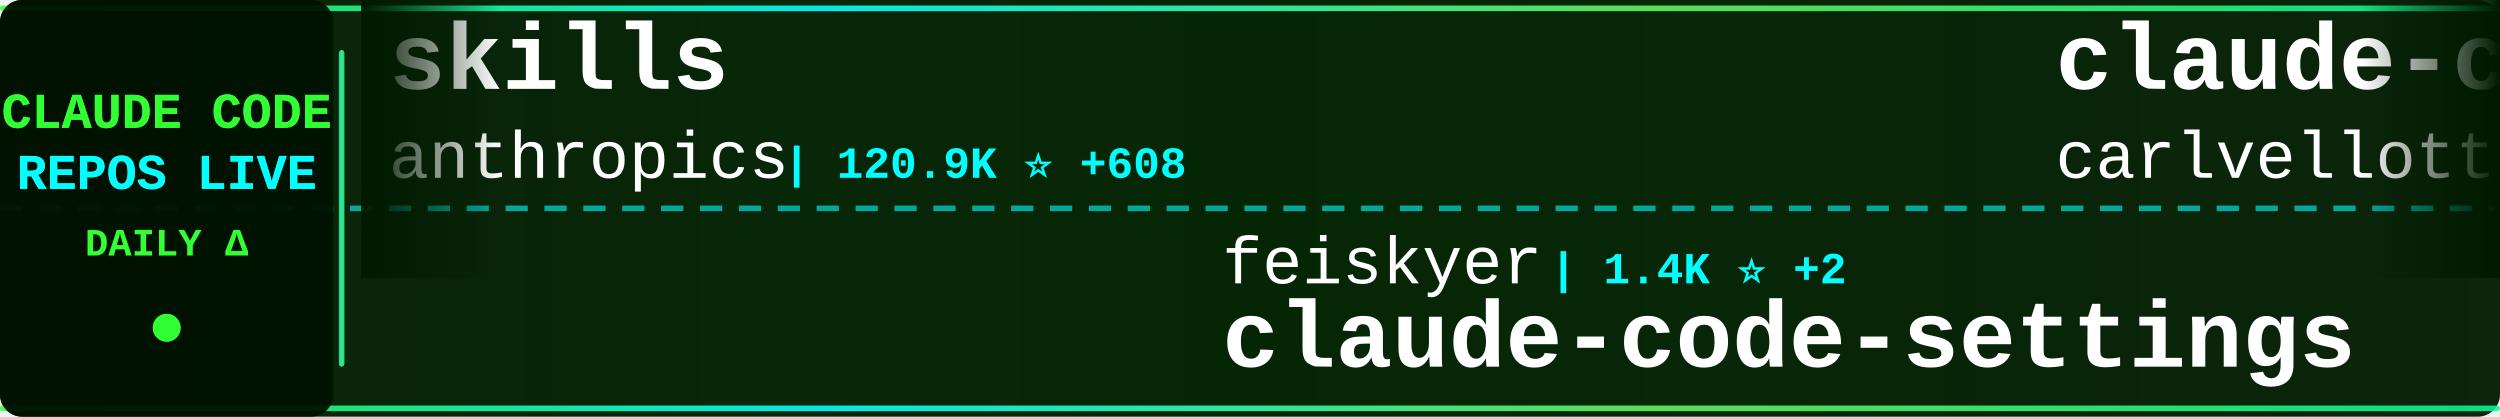
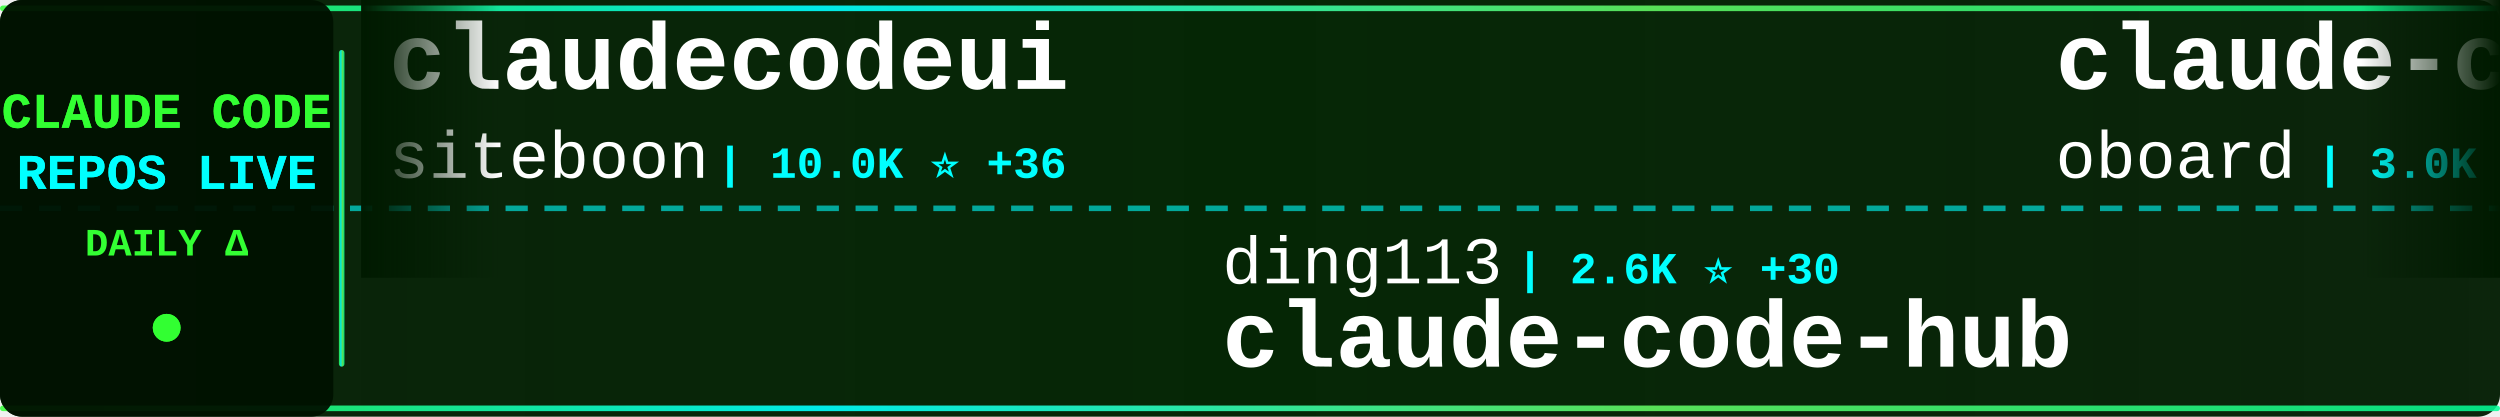
<svg xmlns="http://www.w3.org/2000/svg" width="900" height="150">
  <defs>
    <linearGradient id="tickerBg" x1="0%" y1="0%" x2="100%" y2="0%">
      <stop offset="0%" style="stop-color:#001a00;stop-opacity:0.95" />
      <stop offset="50%" style="stop-color:#002200;stop-opacity:0.98" />
      <stop offset="100%" style="stop-color:#001a00;stop-opacity:0.95" />
    </linearGradient>
    <linearGradient id="borderGrad" x1="0%" y1="0%" x2="100%" y2="0%">
      <stop offset="0%" style="stop-color:#33ff33;stop-opacity:0.85">
        <animate attributeName="stop-opacity" values="0.85;1;0.85" dur="2s" repeatCount="indefinite" />
      </stop>
      <stop offset="33%" style="stop-color:#00ffff;stop-opacity:0.9">
        <animate attributeName="stop-opacity" values="0.9;1;0.9" dur="2.2s" repeatCount="indefinite" />
      </stop>
      <stop offset="66%" style="stop-color:#66ff66;stop-opacity:0.85">
        <animate attributeName="stop-opacity" values="0.85;1;0.85" dur="1.8s" repeatCount="indefinite" />
      </stop>
      <stop offset="100%" style="stop-color:#00ff99;stop-opacity:0.85">
        <animate attributeName="stop-opacity" values="0.85;1;0.85" dur="2s" repeatCount="indefinite" />
      </stop>
    </linearGradient>
    <filter id="textGlow">
      <feGaussianBlur stdDeviation="0.1" result="coloredBlur" />
      <feMerge>
        <feMergeNode in="coloredBlur" />
        <feMergeNode in="SourceGraphic" />
      </feMerge>
    </filter>
    <filter id="metricGlow">
      <feGaussianBlur stdDeviation="0.2" result="coloredBlur" />
      <feMerge>
        <feMergeNode in="coloredBlur" />
        <feMergeNode in="SourceGraphic" />
      </feMerge>
    </filter>
    <linearGradient id="leftFade" x1="0%" y1="0%" x2="100%" y2="0%">
      <stop offset="0%" style="stop-color:#001a00;stop-opacity:1" />
      <stop offset="100%" style="stop-color:#001a00;stop-opacity:0" />
    </linearGradient>
    <linearGradient id="rightFade" x1="0%" y1="0%" x2="100%" y2="0%">
      <stop offset="0%" style="stop-color:#001a00;stop-opacity:0" />
      <stop offset="100%" style="stop-color:#001a00;stop-opacity:1" />
    </linearGradient>
  </defs>
  <rect width="900" height="150" fill="url(#tickerBg)" rx="8" />
  <rect x="0" y="2" width="900" height="2" fill="url(#borderGrad)" rx="1" />
  <rect x="0" y="146" width="900" height="2" fill="url(#borderGrad)" rx="1" />
  <line x1="0" y1="75" x2="900" y2="75" stroke="#00ffff" stroke-width="2" stroke-dasharray="8 6" opacity="0.6" />
  <rect x="0" y="0" width="120" height="150" fill="#001100" opacity="0.95" rx="8" />
  <text x="60" y="46" font-family="'Courier New', monospace" font-size="18" font-weight="bold" fill="#33ff33" text-anchor="middle" filter="url(#textGlow)">
    CLAUDE CODE
  </text>
  <text x="60" y="68" font-family="'Courier New', monospace" font-size="18" font-weight="bold" fill="#00ffff" text-anchor="middle" filter="url(#textGlow)">
    REPOS LIVE
  </text>
  <text x="60" y="92" font-family="'Courier New', monospace" font-size="14" font-weight="bold" fill="#33ff33" text-anchor="middle">
    DAILY Δ
  </text>
  <circle cx="60" cy="118" r="5" fill="#33ff33" filter="url(#metricGlow)">
    <animate attributeName="r" values="4;6;4" dur="1.5s" repeatCount="indefinite" />
    <animate attributeName="opacity" values="0.6;1;0.6" dur="1.5s" repeatCount="indefinite" />
  </circle>
  <rect x="122" y="18" width="2" height="114" fill="url(#borderGrad)" rx="1" />
  <clipPath id="tickerClip">
    <rect x="130" y="0" width="770" height="150" />
  </clipPath>
  <g clip-path="url(#tickerClip)">
    <g id="tickerItems">
      <animateTransform attributeName="transform" attributeType="XML" type="translate" from="0 0" to="-3000 0" dur="54s" repeatCount="indefinite" />
      <g transform="translate(0, 0)">
-         <text x="140" y="32" font-family="'Courier New', monospace" font-size="34" font-weight="bold" fill="#ffffff">skills</text>
-         <text x="140" y="64" font-family="'Courier New', monospace" font-size="24" font-weight="normal" fill="#ffffff" opacity="1.0">anthropics</text>
-         <text x="282" y="64" font-family="'Courier New', monospace" font-size="16" font-weight="bold" fill="#00ffff"> | 120.9K ⭐ +608</text>
+         <text x="140" y="32" font-family="'Courier New', monospace" font-size="34" font-weight="bold" fill="#ffffff">claudecodeui</text>
+         <text x="140" y="64" font-family="'Courier New', monospace" font-size="24" font-weight="normal" fill="#ffffff" opacity="1.0">siteboon</text>
+         <text x="258" y="64" font-family="'Courier New', monospace" font-size="16" font-weight="bold" fill="#00ffff"> | 10.0K ⭐ +36</text>
      </g>
      <g transform="translate(300, 0)">
-         <text x="140" y="102" font-family="'Courier New', monospace" font-size="24" font-weight="normal" fill="#ffffff" opacity="1.0">feiskyer</text>
-         <text x="258" y="102" font-family="'Courier New', monospace" font-size="16" font-weight="bold" fill="#00ffff"> | 1.4K ⭐ +2</text>
-         <text x="140" y="132" font-family="'Courier New', monospace" font-size="34" font-weight="bold" fill="#ffffff">claude-code-settings</text>
+         <text x="140" y="102" font-family="'Courier New', monospace" font-size="24" font-weight="normal" fill="#ffffff" opacity="1.0">ding113</text>
+         <text x="246" y="102" font-family="'Courier New', monospace" font-size="16" font-weight="bold" fill="#00ffff"> | 2.6K ⭐ +30</text>
+         <text x="140" y="132" font-family="'Courier New', monospace" font-size="34" font-weight="bold" fill="#ffffff">claude-code-hub</text>
      </g>
      <g transform="translate(600, 0)">
-         <text x="140" y="32" font-family="'Courier New', monospace" font-size="34" font-weight="bold" fill="#ffffff">claude-code-pm-course</text>
-         <text x="140" y="64" font-family="'Courier New', monospace" font-size="24" font-weight="normal" fill="#ffffff" opacity="1.0">carlvellotti</text>
-         <text x="306" y="64" font-family="'Courier New', monospace" font-size="16" font-weight="bold" fill="#00ffff"> | 1.9K ⭐ +3</text>
+         <text x="140" y="32" font-family="'Courier New', monospace" font-size="34" font-weight="bold" fill="#ffffff">claude-code-rev</text>
+         <text x="140" y="64" font-family="'Courier New', monospace" font-size="24" font-weight="normal" fill="#ffffff" opacity="1.0">oboard</text>
+         <text x="234" y="64" font-family="'Courier New', monospace" font-size="16" font-weight="bold" fill="#00ffff"> | 3.0K ⭐ +9</text>
      </g>
      <g transform="translate(900, 0)">
-         <text x="140" y="102" font-family="'Courier New', monospace" font-size="24" font-weight="normal" fill="#ffffff" opacity="1.0">sugyan</text>
-         <text x="234" y="102" font-family="'Courier New', monospace" font-size="16" font-weight="bold" fill="#00ffff"> | 1.0K ⭐ +6</text>
-         <text x="140" y="132" font-family="'Courier New', monospace" font-size="34" font-weight="bold" fill="#ffffff">claude-code-webui</text>
+         <text x="140" y="102" font-family="'Courier New', monospace" font-size="24" font-weight="normal" fill="#ffffff" opacity="1.0">anthropics</text>
+         <text x="282" y="102" font-family="'Courier New', monospace" font-size="16" font-weight="bold" fill="#00ffff"> | 7.2K ⭐ +25</text>
+         <text x="140" y="132" font-family="'Courier New', monospace" font-size="34" font-weight="bold" fill="#ffffff">claude-code-action</text>
      </g>
      <g transform="translate(1200, 0)">
-         <text x="140" y="32" font-family="'Courier New', monospace" font-size="34" font-weight="bold" fill="#ffffff">claude-code-router</text>
-         <text x="140" y="64" font-family="'Courier New', monospace" font-size="24" font-weight="normal" fill="#ffffff" opacity="1.0">musistudio</text>
-         <text x="282" y="64" font-family="'Courier New', monospace" font-size="16" font-weight="bold" fill="#00ffff"> | 32.6K ⭐ +56</text>
+         <text x="140" y="32" font-family="'Courier New', monospace" font-size="34" font-weight="bold" fill="#ffffff">claude-code-best-practic...</text>
+         <text x="140" y="64" font-family="'Courier New', monospace" font-size="24" font-weight="normal" fill="#ffffff" opacity="1.0">shanraisshan</text>
+         <text x="306" y="64" font-family="'Courier New', monospace" font-size="16" font-weight="bold" fill="#00ffff"> | 46.9K ⭐ +356</text>
      </g>
      <g transform="translate(1500, 0)">
-         <text x="140" y="102" font-family="'Courier New', monospace" font-size="24" font-weight="normal" fill="#ffffff" opacity="1.0">Yuyz0112</text>
-         <text x="258" y="102" font-family="'Courier New', monospace" font-size="16" font-weight="bold" fill="#00ffff"> | 2.4K ⭐</text>
-         <text x="140" y="132" font-family="'Courier New', monospace" font-size="34" font-weight="bold" fill="#ffffff">claude-code-reverse</text>
+         <text x="140" y="102" font-family="'Courier New', monospace" font-size="24" font-weight="normal" fill="#ffffff" opacity="1.0">repowise-dev</text>
+         <text x="306" y="102" font-family="'Courier New', monospace" font-size="16" font-weight="bold" fill="#00ffff"> | 947 ⭐ +3</text>
+         <text x="140" y="132" font-family="'Courier New', monospace" font-size="34" font-weight="bold" fill="#ffffff">claude-code-prompts</text>
      </g>
      <g transform="translate(1800, 0)">
        <text x="140" y="32" font-family="'Courier New', monospace" font-size="34" font-weight="bold" fill="#ffffff">free-claude-code</text>
        <text x="140" y="64" font-family="'Courier New', monospace" font-size="24" font-weight="normal" fill="#ffffff" opacity="1.0">Alishahryar1</text>
-         <text x="306" y="64" font-family="'Courier New', monospace" font-size="16" font-weight="bold" fill="#00ffff"> | 2.0K ⭐ +14</text>
+         <text x="306" y="64" font-family="'Courier New', monospace" font-size="16" font-weight="bold" fill="#00ffff"> | 2.0K ⭐ +15</text>
      </g>
      <g transform="translate(2100, 0)">
-         <text x="140" y="102" font-family="'Courier New', monospace" font-size="24" font-weight="normal" fill="#ffffff" opacity="1.0">KimYx0207</text>
-         <text x="270" y="102" font-family="'Courier New', monospace" font-size="16" font-weight="bold" fill="#00ffff"> | 3.4K ⭐ +27</text>
-         <text x="140" y="132" font-family="'Courier New', monospace" font-size="34" font-weight="bold" fill="#ffffff">Claude-Code-x-OpenClaw-G...</text>
+         <text x="140" y="102" font-family="'Courier New', monospace" font-size="24" font-weight="normal" fill="#ffffff" opacity="1.0">ponponon</text>
+         <text x="258" y="102" font-family="'Courier New', monospace" font-size="16" font-weight="bold" fill="#00ffff"> | 2.2K ⭐ +4</text>
+         <text x="140" y="132" font-family="'Courier New', monospace" font-size="34" font-weight="bold" fill="#ffffff">claude_code_src</text>
      </g>
      <g transform="translate(2400, 0)">
-         <text x="140" y="32" font-family="'Courier New', monospace" font-size="34" font-weight="bold" fill="#ffffff">claude-code-analysis</text>
-         <text x="140" y="64" font-family="'Courier New', monospace" font-size="24" font-weight="normal" fill="#ffffff" opacity="1.0">liuup</text>
-         <text x="222" y="64" font-family="'Courier New', monospace" font-size="16" font-weight="bold" fill="#00ffff"> | 1.8K ⭐ +36</text>
+         <text x="140" y="32" font-family="'Courier New', monospace" font-size="34" font-weight="bold" fill="#ffffff">claude-code-local</text>
+         <text x="140" y="64" font-family="'Courier New', monospace" font-size="24" font-weight="normal" fill="#ffffff" opacity="1.0">nicedreamzapp</text>
+         <text x="318" y="64" font-family="'Courier New', monospace" font-size="16" font-weight="bold" fill="#00ffff"> | 1.7K ⭐ +226</text>
      </g>
      <g transform="translate(2700, 0)">
-         <text x="140" y="102" font-family="'Courier New', monospace" font-size="24" font-weight="normal" fill="#ffffff" opacity="1.0">fazxes</text>
-         <text x="234" y="102" font-family="'Courier New', monospace" font-size="16" font-weight="bold" fill="#00ffff"> | 208 ⭐ +1</text>
-         <text x="140" y="132" font-family="'Courier New', monospace" font-size="34" font-weight="bold" fill="#ffffff">Claude-code</text>
+         <text x="140" y="102" font-family="'Courier New', monospace" font-size="24" font-weight="normal" fill="#ffffff" opacity="1.0">carlvellotti</text>
+         <text x="306" y="102" font-family="'Courier New', monospace" font-size="16" font-weight="bold" fill="#00ffff"> | 1.9K ⭐ +3</text>
+         <text x="140" y="132" font-family="'Courier New', monospace" font-size="34" font-weight="bold" fill="#ffffff">claude-code-pm-course</text>
      </g>
      <g transform="translate(3000, 0)">
-         <text x="140" y="32" font-family="'Courier New', monospace" font-size="34" font-weight="bold" fill="#ffffff">skills</text>
-         <text x="140" y="64" font-family="'Courier New', monospace" font-size="24" font-weight="normal" fill="#ffffff" opacity="1.0">anthropics</text>
-         <text x="282" y="64" font-family="'Courier New', monospace" font-size="16" font-weight="bold" fill="#00ffff"> | 120.9K ⭐ +608</text>
+         <text x="140" y="32" font-family="'Courier New', monospace" font-size="34" font-weight="bold" fill="#ffffff">claudecodeui</text>
+         <text x="140" y="64" font-family="'Courier New', monospace" font-size="24" font-weight="normal" fill="#ffffff" opacity="1.0">siteboon</text>
+         <text x="258" y="64" font-family="'Courier New', monospace" font-size="16" font-weight="bold" fill="#00ffff"> | 10.0K ⭐ +36</text>
      </g>
      <g transform="translate(3300, 0)">
-         <text x="140" y="102" font-family="'Courier New', monospace" font-size="24" font-weight="normal" fill="#ffffff" opacity="1.0">feiskyer</text>
-         <text x="258" y="102" font-family="'Courier New', monospace" font-size="16" font-weight="bold" fill="#00ffff"> | 1.4K ⭐ +2</text>
-         <text x="140" y="132" font-family="'Courier New', monospace" font-size="34" font-weight="bold" fill="#ffffff">claude-code-settings</text>
+         <text x="140" y="102" font-family="'Courier New', monospace" font-size="24" font-weight="normal" fill="#ffffff" opacity="1.0">ding113</text>
+         <text x="246" y="102" font-family="'Courier New', monospace" font-size="16" font-weight="bold" fill="#00ffff"> | 2.6K ⭐ +30</text>
+         <text x="140" y="132" font-family="'Courier New', monospace" font-size="34" font-weight="bold" fill="#ffffff">claude-code-hub</text>
      </g>
      <g transform="translate(3600, 0)">
-         <text x="140" y="32" font-family="'Courier New', monospace" font-size="34" font-weight="bold" fill="#ffffff">claude-code-pm-course</text>
-         <text x="140" y="64" font-family="'Courier New', monospace" font-size="24" font-weight="normal" fill="#ffffff" opacity="1.0">carlvellotti</text>
-         <text x="306" y="64" font-family="'Courier New', monospace" font-size="16" font-weight="bold" fill="#00ffff"> | 1.9K ⭐ +3</text>
+         <text x="140" y="32" font-family="'Courier New', monospace" font-size="34" font-weight="bold" fill="#ffffff">claude-code-rev</text>
+         <text x="140" y="64" font-family="'Courier New', monospace" font-size="24" font-weight="normal" fill="#ffffff" opacity="1.0">oboard</text>
+         <text x="234" y="64" font-family="'Courier New', monospace" font-size="16" font-weight="bold" fill="#00ffff"> | 3.0K ⭐ +9</text>
      </g>
      <g transform="translate(3900, 0)">
-         <text x="140" y="102" font-family="'Courier New', monospace" font-size="24" font-weight="normal" fill="#ffffff" opacity="1.0">sugyan</text>
-         <text x="234" y="102" font-family="'Courier New', monospace" font-size="16" font-weight="bold" fill="#00ffff"> | 1.0K ⭐ +6</text>
-         <text x="140" y="132" font-family="'Courier New', monospace" font-size="34" font-weight="bold" fill="#ffffff">claude-code-webui</text>
+         <text x="140" y="102" font-family="'Courier New', monospace" font-size="24" font-weight="normal" fill="#ffffff" opacity="1.0">anthropics</text>
+         <text x="282" y="102" font-family="'Courier New', monospace" font-size="16" font-weight="bold" fill="#00ffff"> | 7.2K ⭐ +25</text>
+         <text x="140" y="132" font-family="'Courier New', monospace" font-size="34" font-weight="bold" fill="#ffffff">claude-code-action</text>
      </g>
    </g>
  </g>
  <rect x="130" y="0" width="50" height="100" fill="url(#leftFade)" />
  <rect x="850" y="0" width="50" height="100" fill="url(#rightFade)" />
</svg>
